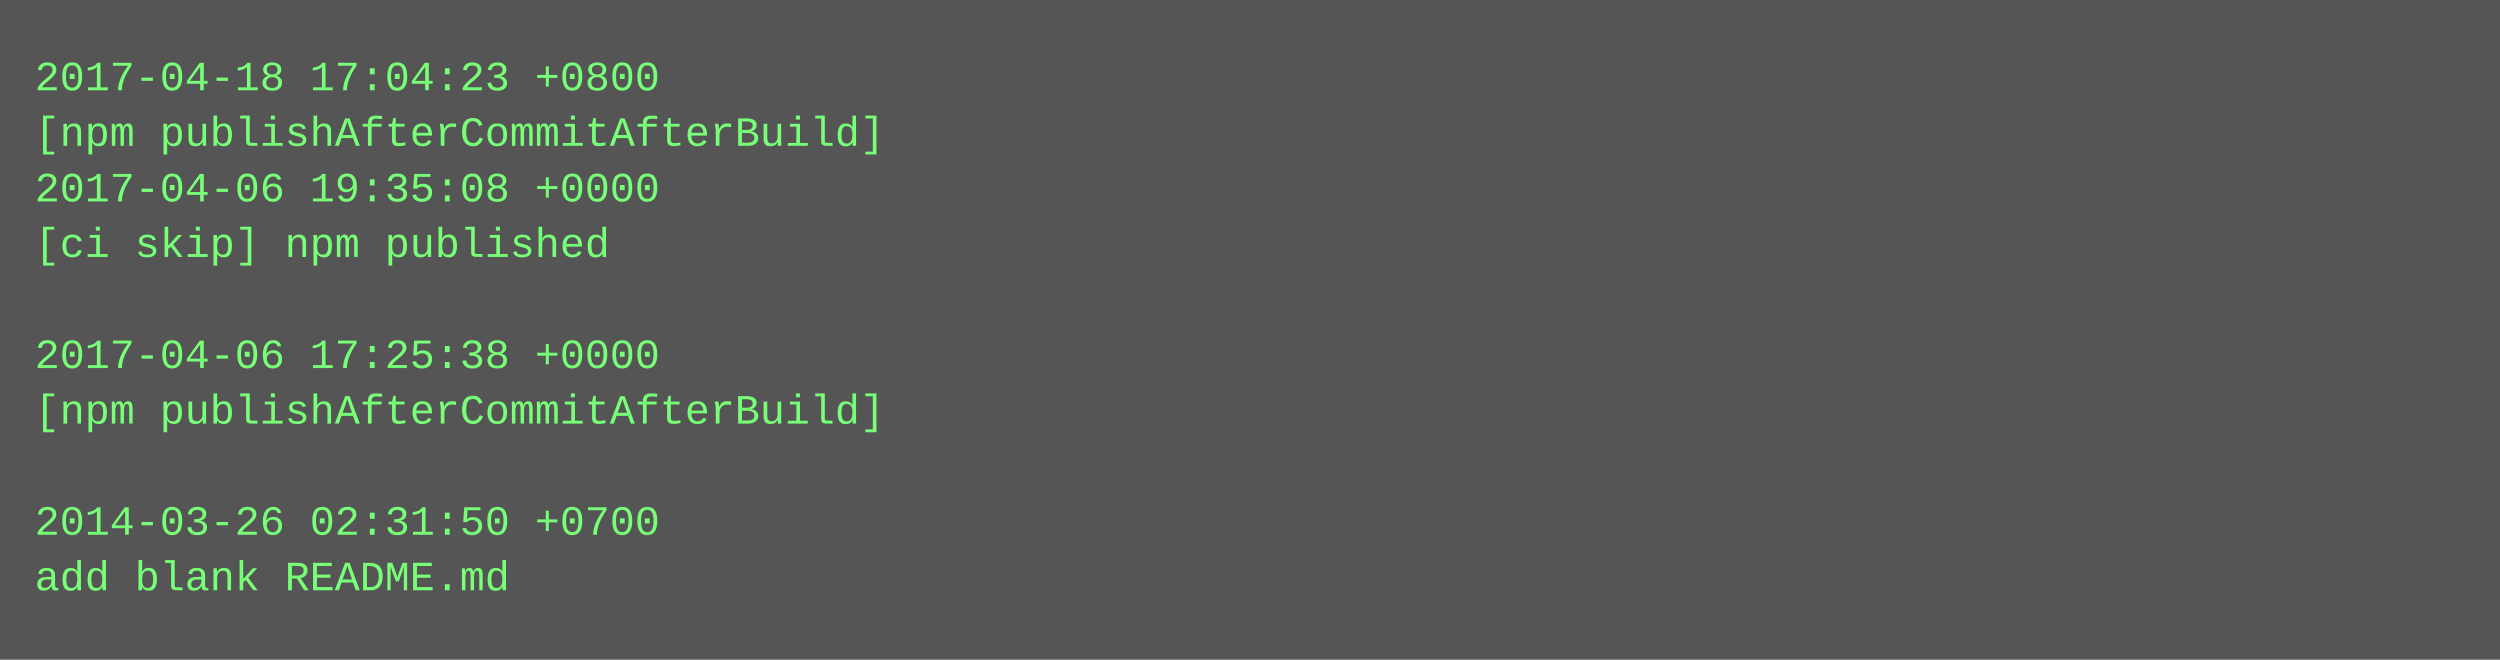
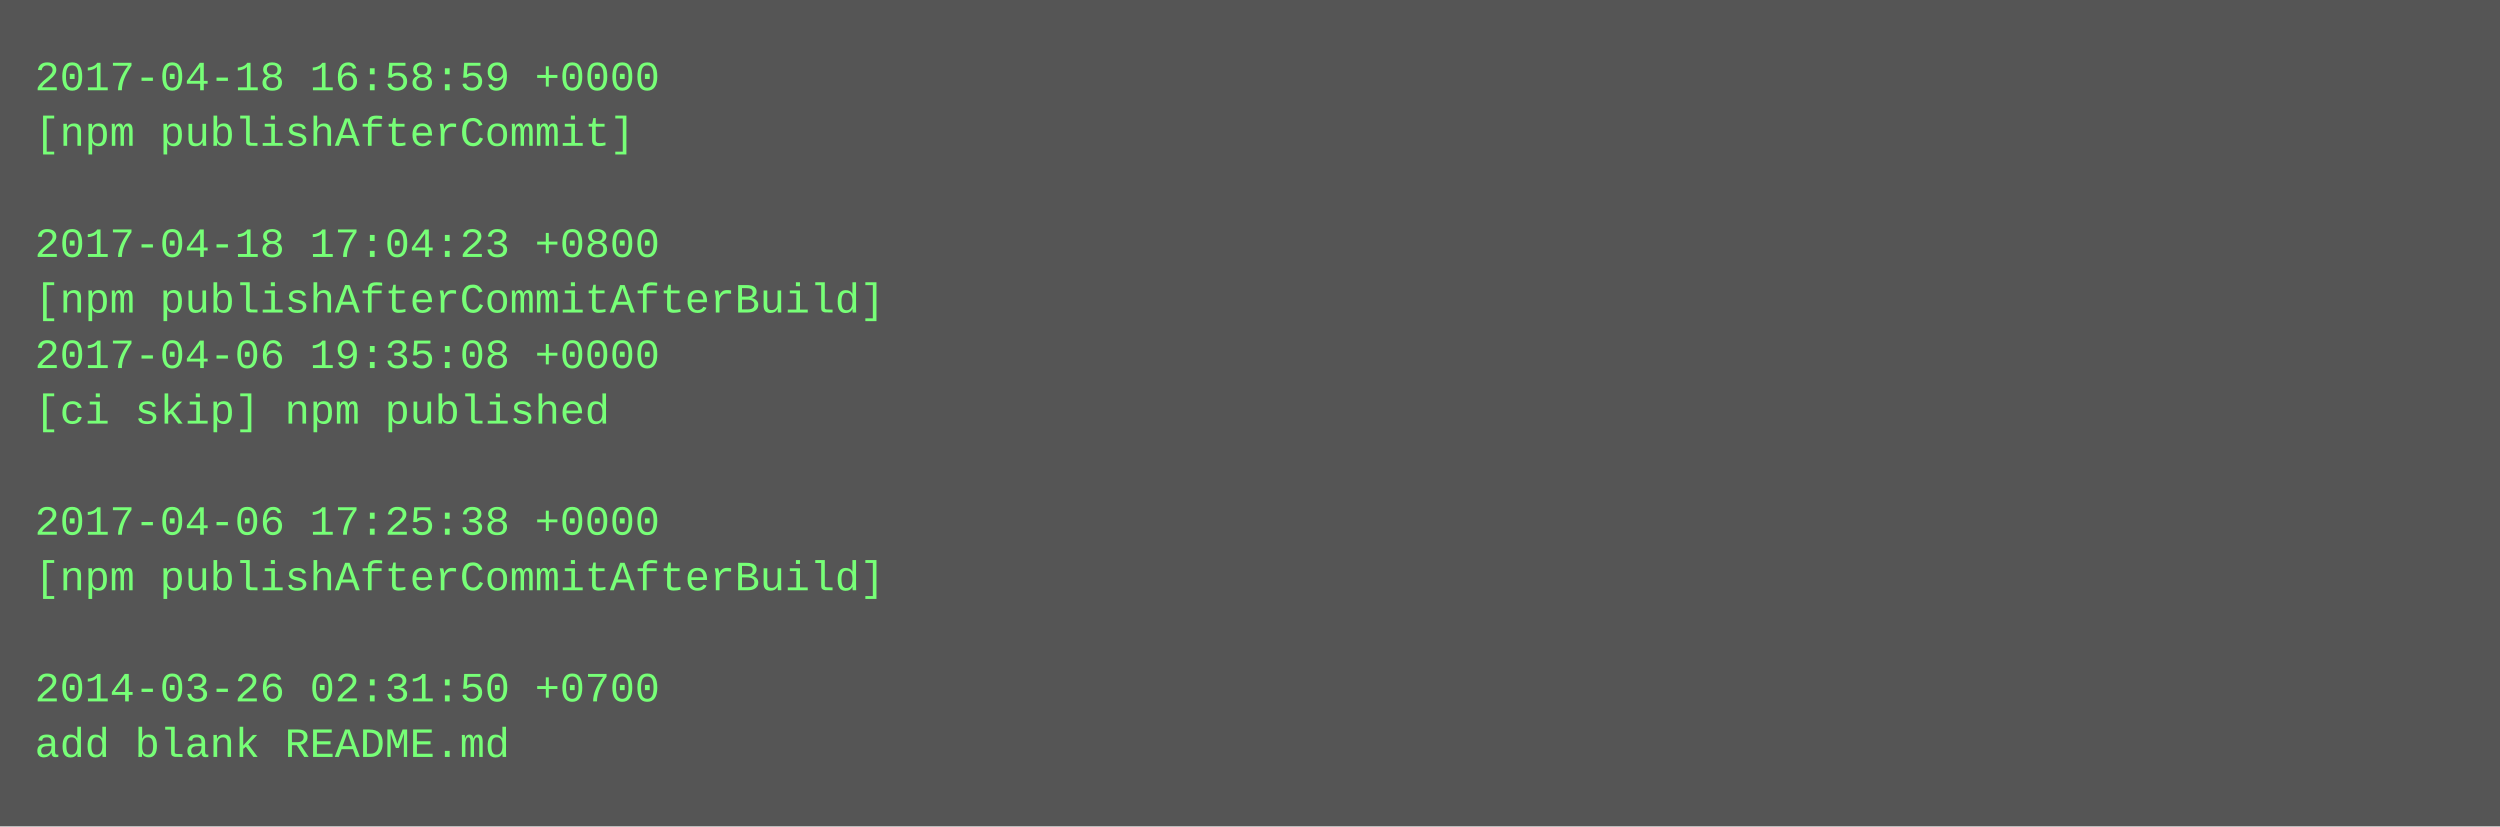
- <svg xmlns="http://www.w3.org/2000/svg" height="190" width="720">
-   <rect height="190" fill="#555" width="720" />
+ <svg xmlns="http://www.w3.org/2000/svg" height="238" width="720">
+   <rect height="238" fill="#555" width="720" />
  <text fill="#7f7" font-family="Courier New" font-size="12" xml:space="preserve">
-     <tspan x="10" y="26">2017-04-18 17:04:23 +0800</tspan>
-     <tspan x="10" y="42">[npm publishAfterCommitAfterBuild]</tspan>
-     <tspan x="10" y="58">2017-04-06 19:35:08 +0000</tspan>
-     <tspan x="10" y="74">[ci skip] npm published</tspan>
-     <tspan x="10" y="90" />
-     <tspan x="10" y="106">2017-04-06 17:25:38 +0000</tspan>
-     <tspan x="10" y="122">[npm publishAfterCommitAfterBuild]</tspan>
+     <tspan x="10" y="26">2017-04-18 16:58:59 +0000</tspan>
+     <tspan x="10" y="42">[npm publishAfterCommit]</tspan>
+     <tspan x="10" y="58" />
+     <tspan x="10" y="74">2017-04-18 17:04:23 +0800</tspan>
+     <tspan x="10" y="90">[npm publishAfterCommitAfterBuild]</tspan>
+     <tspan x="10" y="106">2017-04-06 19:35:08 +0000</tspan>
+     <tspan x="10" y="122">[ci skip] npm published</tspan>
    <tspan x="10" y="138" />
-     <tspan x="10" y="154">2014-03-26 02:31:50 +0700</tspan>
-     <tspan x="10" y="170">add blank README.md</tspan>
+     <tspan x="10" y="154">2017-04-06 17:25:38 +0000</tspan>
+     <tspan x="10" y="170">[npm publishAfterCommitAfterBuild]</tspan>
+     <tspan x="10" y="186" />
+     <tspan x="10" y="202">2014-03-26 02:31:50 +0700</tspan>
+     <tspan x="10" y="218">add blank README.md</tspan>
  </text>
</svg>
